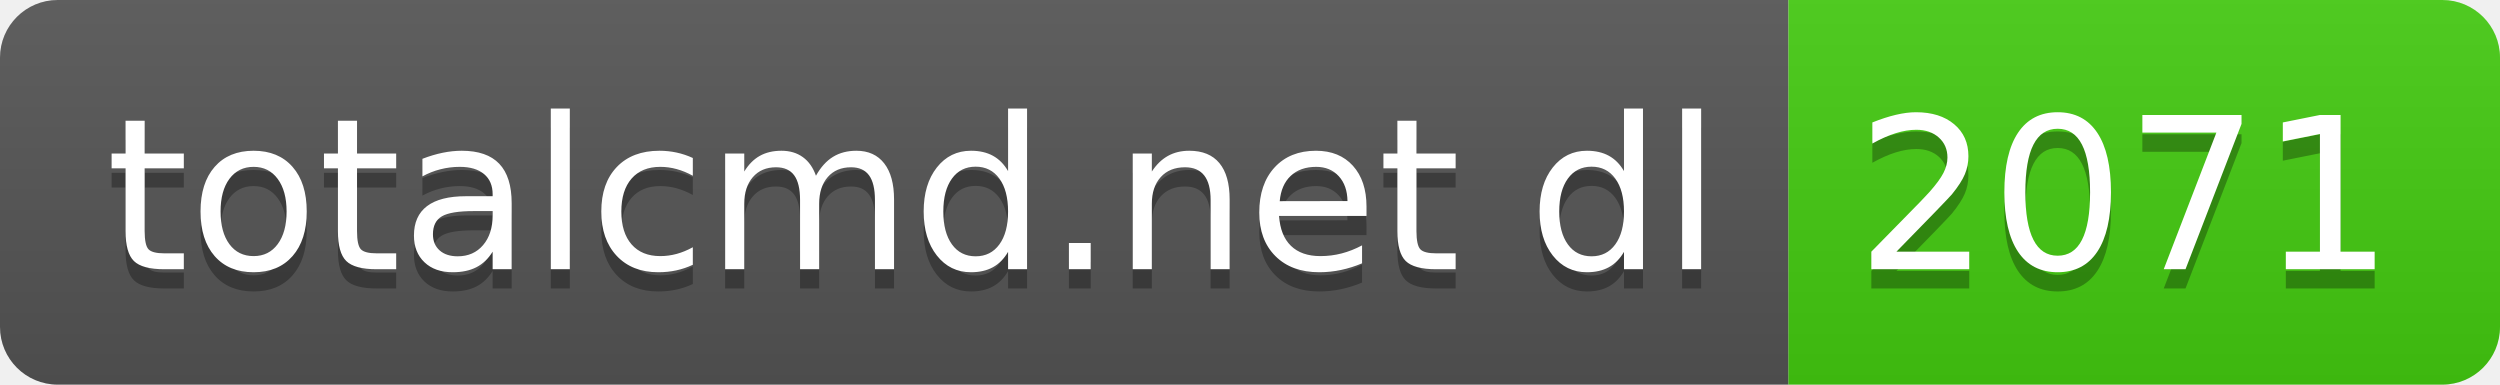
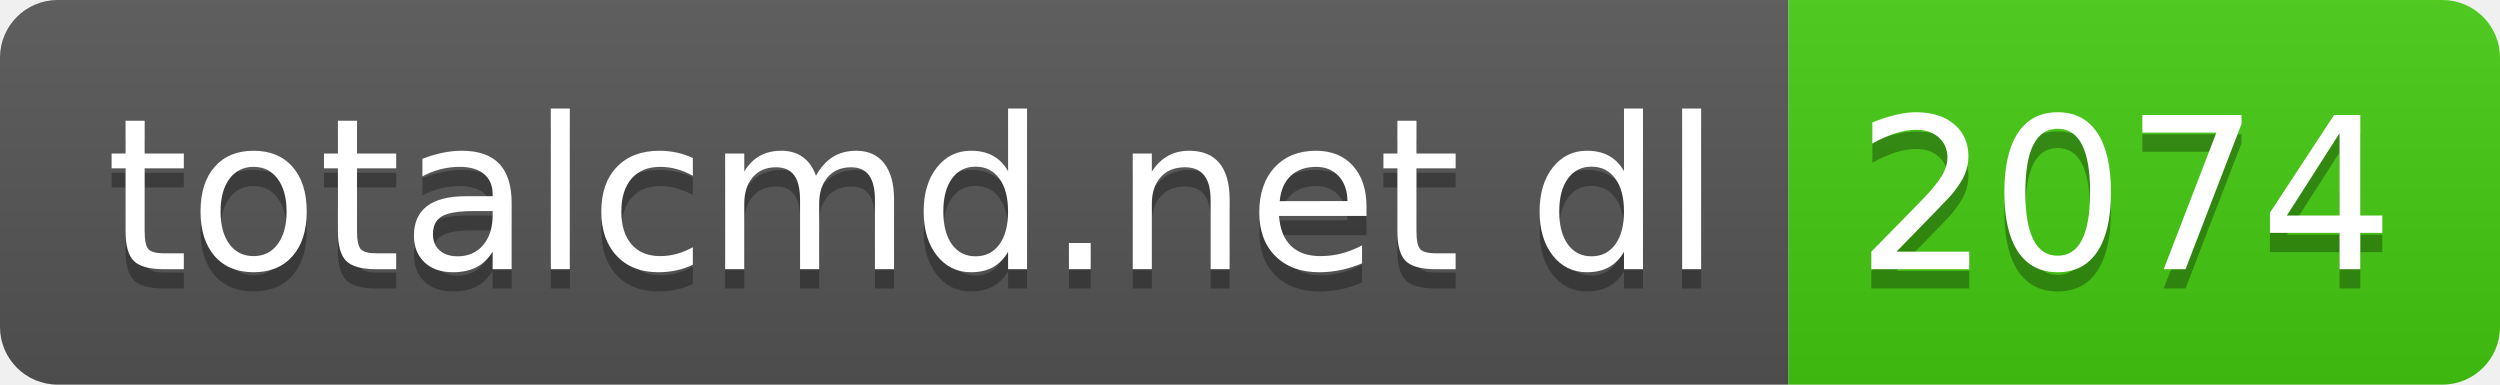
- <svg xmlns="http://www.w3.org/2000/svg" width="130" height="20" role="img" aria-label="totalcmd.net dl: 2071">
+ <svg xmlns="http://www.w3.org/2000/svg" width="130" height="20" role="img" aria-label="totalcmd.net dl: 2074">
  <linearGradient id="s" x2="0" y2="100%">
    <stop offset="0" stop-color="#bbb" stop-opacity=".1" />
    <stop offset="1" stop-opacity=".1" />
  </linearGradient>
  <clipPath id="r">
    <rect width="130" height="20" rx="3" fill="#fff" />
  </clipPath>
  <g clip-path="url(#r)">
    <rect width="93" height="20" fill="#555" />
    <rect x="93" width="37" height="20" fill="#4c1" />
    <rect width="130" height="20" fill="url(#s)" />
  </g>
  <g fill="#fff" text-anchor="middle" font-family="Verdana,Geneva,DejaVu Sans,sans-serif" text-rendering="geometricPrecision" font-size="110">
    <text aria-hidden="true" x="475" y="150" fill="#010101" fill-opacity=".3" transform="scale(.1)" textLength="830">totalcmd.net dl</text>
    <text x="475" y="140" transform="scale(.1)" fill="#fff" textLength="830">totalcmd.net dl</text>
-     <text aria-hidden="true" x="1105" y="150" fill="#010101" fill-opacity=".3" transform="scale(.1)" textLength="270">2071</text>
-     <text x="1105" y="140" transform="scale(.1)" fill="#fff" textLength="270">2071</text>
+     <text aria-hidden="true" x="1105" y="150" fill="#010101" fill-opacity=".3" transform="scale(.1)" textLength="270">2074</text>
+     <text x="1105" y="140" transform="scale(.1)" fill="#fff" textLength="270">2074</text>
  </g>
</svg>
